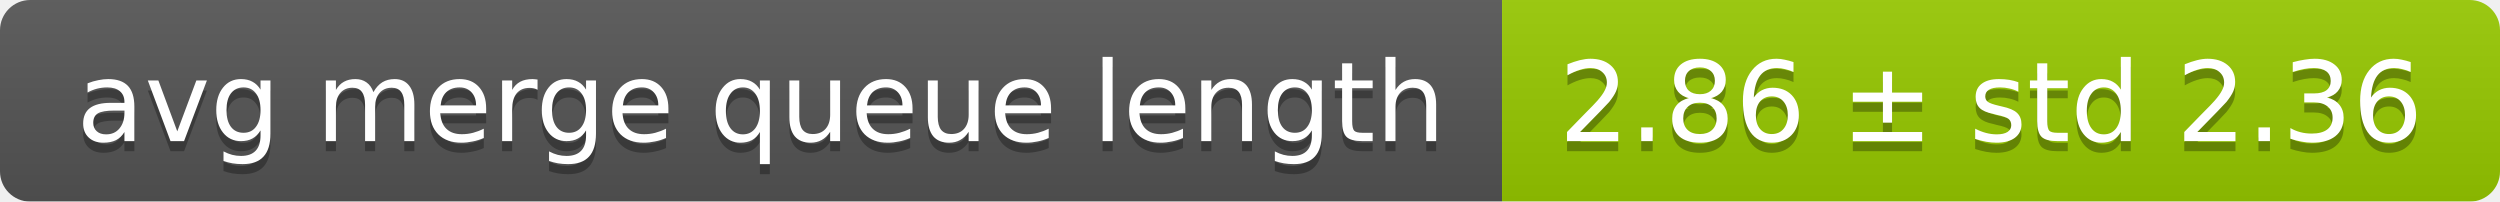
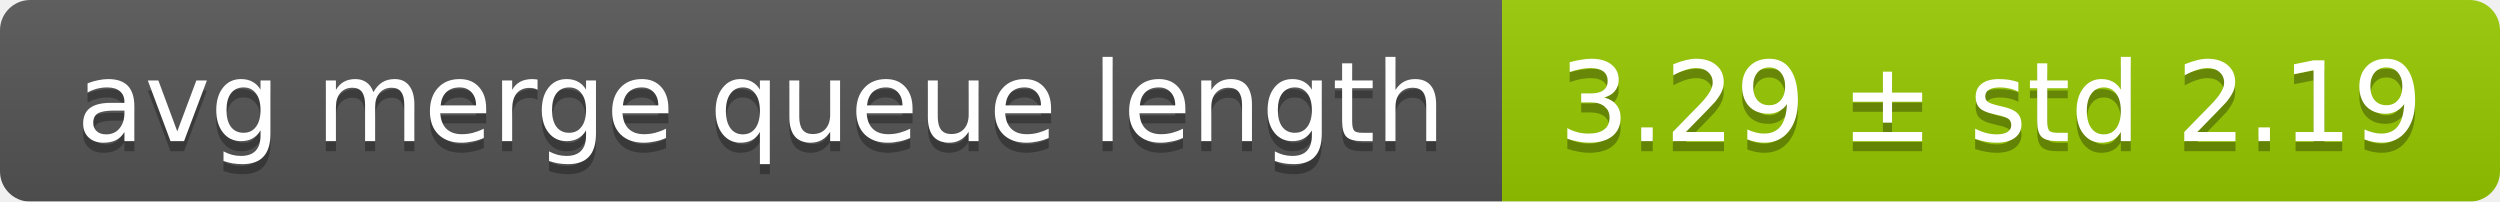
<svg xmlns="http://www.w3.org/2000/svg" width="248" height="20">
  <linearGradient id="smooth" x2="0" y2="100%">
    <stop offset="0" stop-color="#bbb" stop-opacity=".1" />
    <stop offset="1" stop-opacity=".1" />
  </linearGradient>
  <mask id="round">
    <rect width="248" height="20" rx="3" fill="#fff" />
  </mask>
  <g mask="url(#round)">
    <rect width="149" height="20" fill="#555" />
    <rect x="149" width="99" height="20" fill="#97ca00" />
    <rect width="248" height="20" fill="url(#smooth)" />
  </g>
  <g fill="#fff" text-anchor="middle" font-family="DejaVu Sans,Verdana,Geneva,sans-serif" font-size="11">
    <text x="75.5" y="15" fill="#010101" fill-opacity=".3">avg merge queue length</text>
    <text x="75.5" y="14">avg merge queue length</text>
-     <text x="197.5" y="15" fill="#010101" fill-opacity=".3">2.86 ± std 2.36</text>
-     <text x="197.5" y="14">2.86 ± std 2.36</text>
+     <text x="197.5" y="15" fill="#010101" fill-opacity=".3">3.29 ± std 2.19</text>
+     <text x="197.5" y="14">3.29 ± std 2.19</text>
  </g>
</svg>
